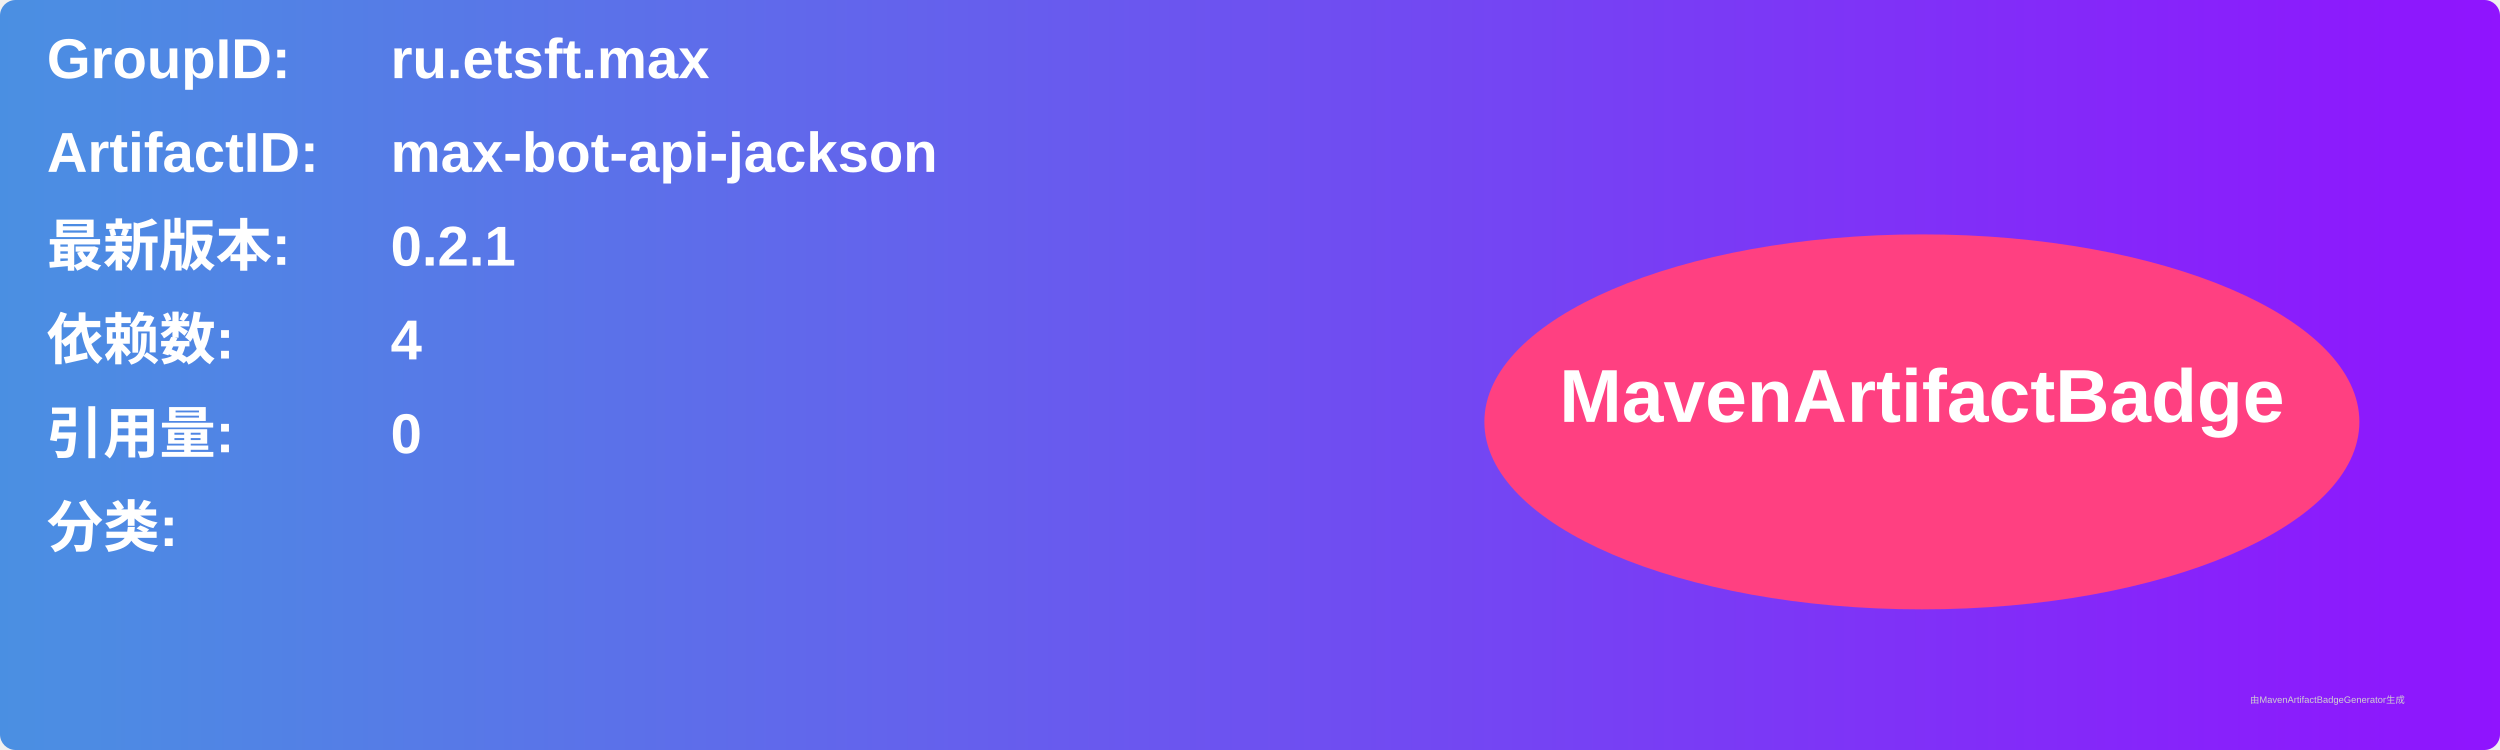
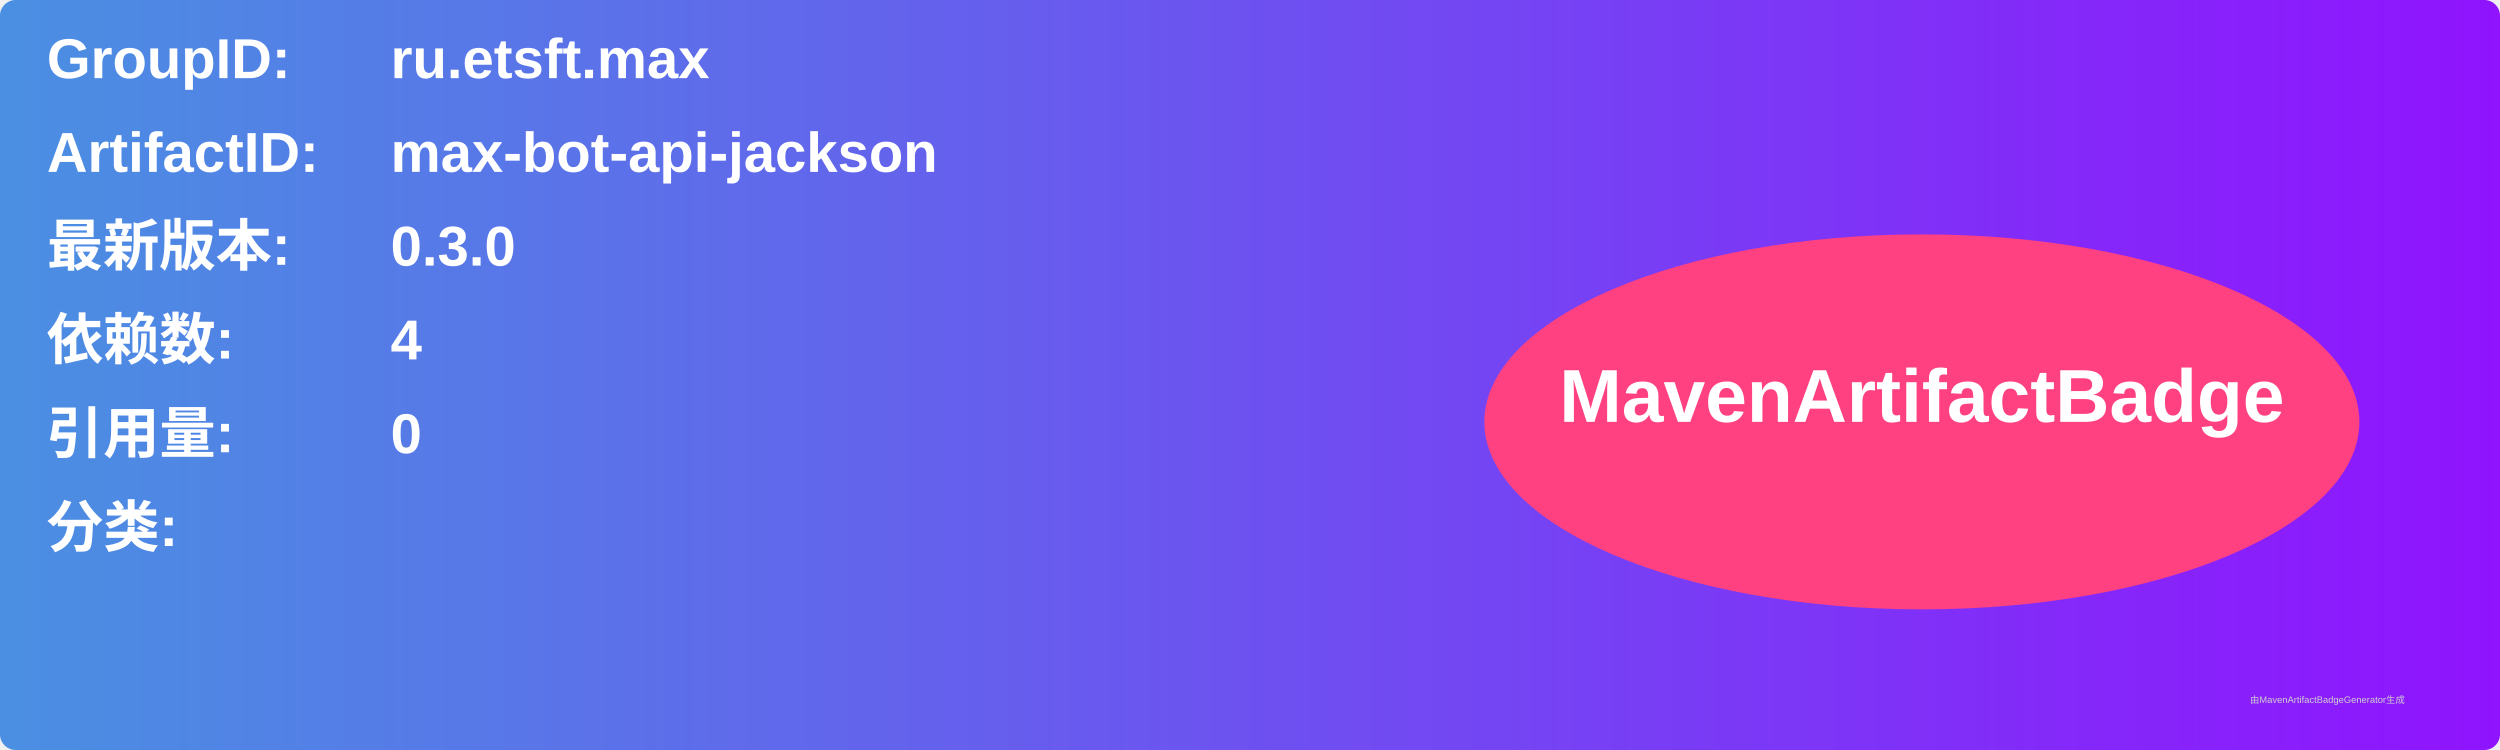
<svg xmlns="http://www.w3.org/2000/svg" width="800" height="240" viewBox="0 0 800 240">
  <linearGradient id="grad" x1="0%" y1="0%" x2="100%" y2="0%">
    <stop offset="0%" stop-color="#4a90e2" />
    <stop offset="100%" stop-color="#9013fe" />
  </linearGradient>
  <rect width="100%" height="100%" rx="5" ry="5" fill="url(#grad)" />
  <g transform="translate(15, 15)">
    <text x="0" y="10" font-family="Arial" font-size="18" fill="white" font-weight="bold" width="260">GroupID:</text>
    <text x="110" y="10" font-family="Arial" font-size="18" fill="white" font-weight="bold" width="460">ru.etsft.max</text>
    <text x="0" y="40" font-family="Arial" font-size="18" fill="white" font-weight="bold" width="260">ArtifactID:</text>
    <text x="110" y="40" font-family="Arial" font-size="18" fill="white" font-weight="bold" width="460">max-bot-api-jackson</text>
    <text x="0" y="70" font-family="Arial" font-size="18" fill="white" font-weight="bold">最新版本:</text>
    <text x="110" y="70" font-family="Arial" font-size="18" fill="white" font-weight="bold">
-       <tspan font-weight="bold">0.2.1</tspan>
+       <tspan font-weight="bold">0.3.0</tspan>
    </text>
    <text x="0" y="100" font-family="Arial" font-size="18" fill="white" font-weight="bold">依赖数: </text>
    <text x="110" y="100" font-family="Arial" font-size="18" fill="white">
      <tspan font-weight="bold">4</tspan>
    </text>
    <text x="0" y="130" font-family="Arial" font-size="18" fill="white" font-weight="bold">引用量: </text>
    <text x="110" y="130" font-family="Arial" font-size="18" fill="white">
      <tspan font-weight="bold">0</tspan>
    </text>
    <text x="0" y="160" font-family="Arial" font-size="18" fill="white" font-weight="bold">分类:</text>
    <text x="10" y="190" font-family="Arial" font-size="10" fill="white">
      <tspan font-weight="bold" />
    </text>
    <ellipse cx="600" cy="120" rx="140" ry="60" fill="#ff4081" />
    <text x="600" y="120" text-anchor="middle" font-family="Arial" font-size="24" fill="white" font-weight="bold">MavenArtifactBadge</text>
  </g>
  <text x="720" y="225" font-family="Arial" font-size="3" fill="#d0d0d0">由MavenArtifactBadgeGenerator生成</text>
</svg>
